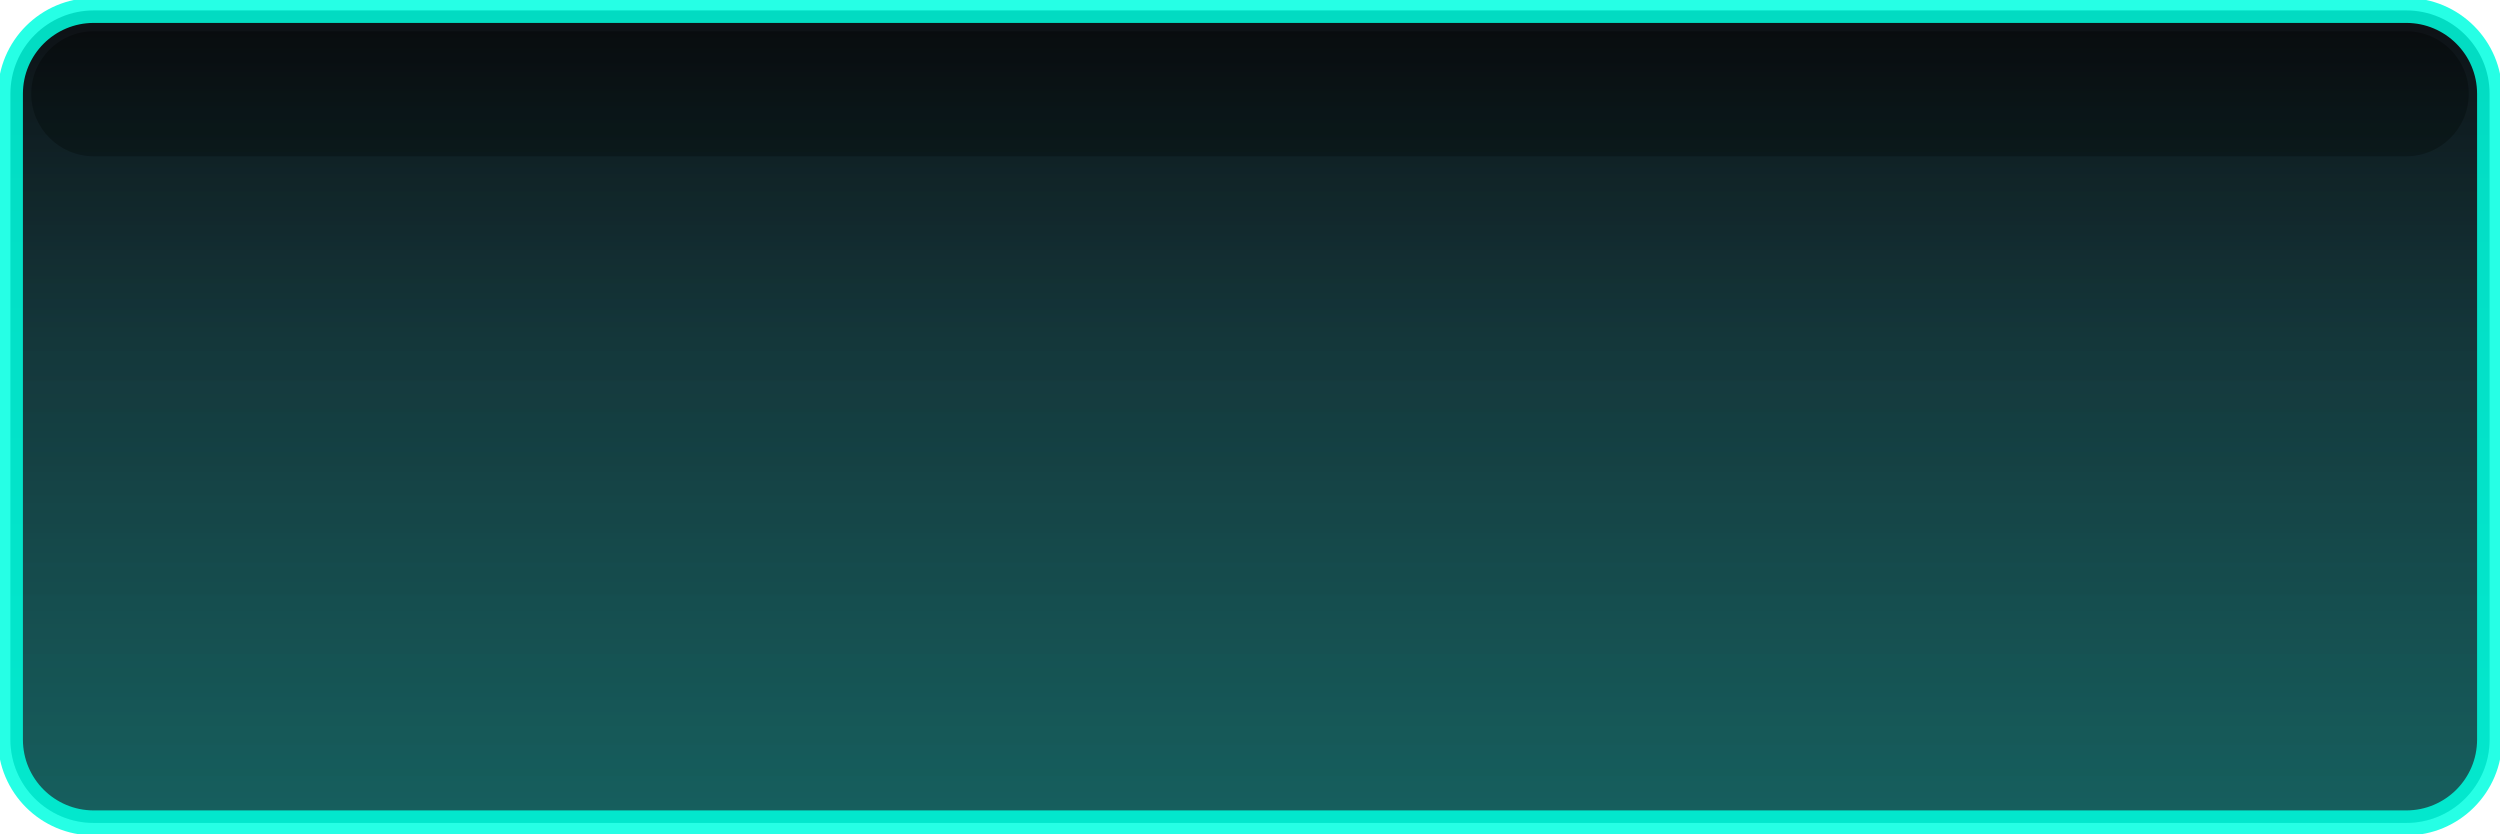
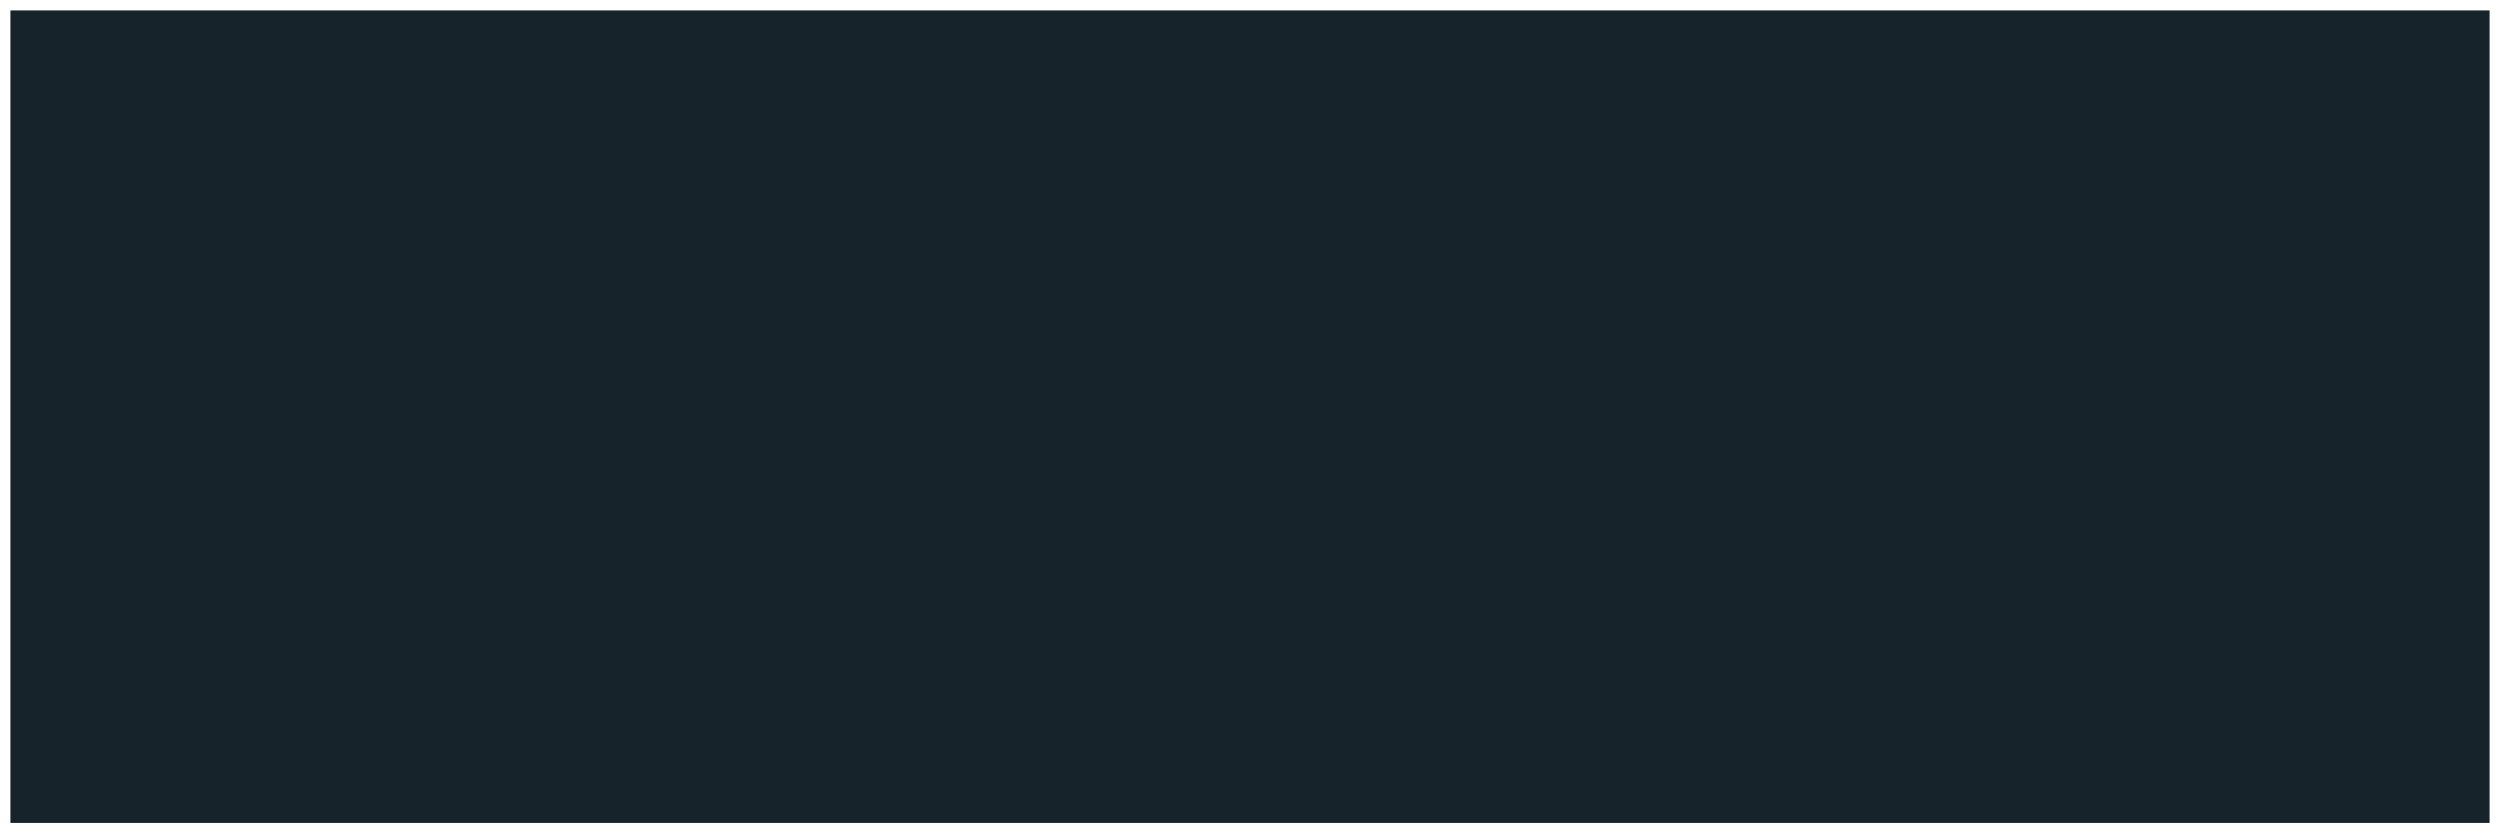
<svg xmlns="http://www.w3.org/2000/svg" viewBox="0 0 120 40">
-   <defs>
-     <linearGradient id="activeBody" x1="0%" y1="0%" x2="0%" y2="100%">
-       <stop offset="0%" stop-color="#0d1014" />
-       <stop offset="40%" stop-color="#16232a" />
-       <stop offset="100%" stop-color="#1c333a" />
-     </linearGradient>
-     <linearGradient id="activeGlow" x1="0%" y1="0%" x2="0%" y2="100%">
-       <stop offset="0%" stop-color="#00ffe0" stop-opacity="0" />
-       <stop offset="100%" stop-color="#00ffe0" stop-opacity="0.22" />
-     </linearGradient>
-   </defs>
-   <rect x="0.5" y="0.5" width="119" height="39" rx="4" fill="url(#activeBody)" />
-   <rect x="1.5" y="1.5" width="117" height="6" rx="3" fill="#000000" opacity="0.35" />
-   <rect x="0.5" y="0.5" width="119" height="39" rx="4" fill="url(#activeGlow)" />
-   <rect x="0.5" y="0.5" width="119" height="39" rx="4" fill="none" stroke="#00ffe0" stroke-width="1.2" opacity="0.85" />
+   <rect x="0.5" y="0.5" width="119" height="39" rx="0" fill="#16232a" />
</svg>
